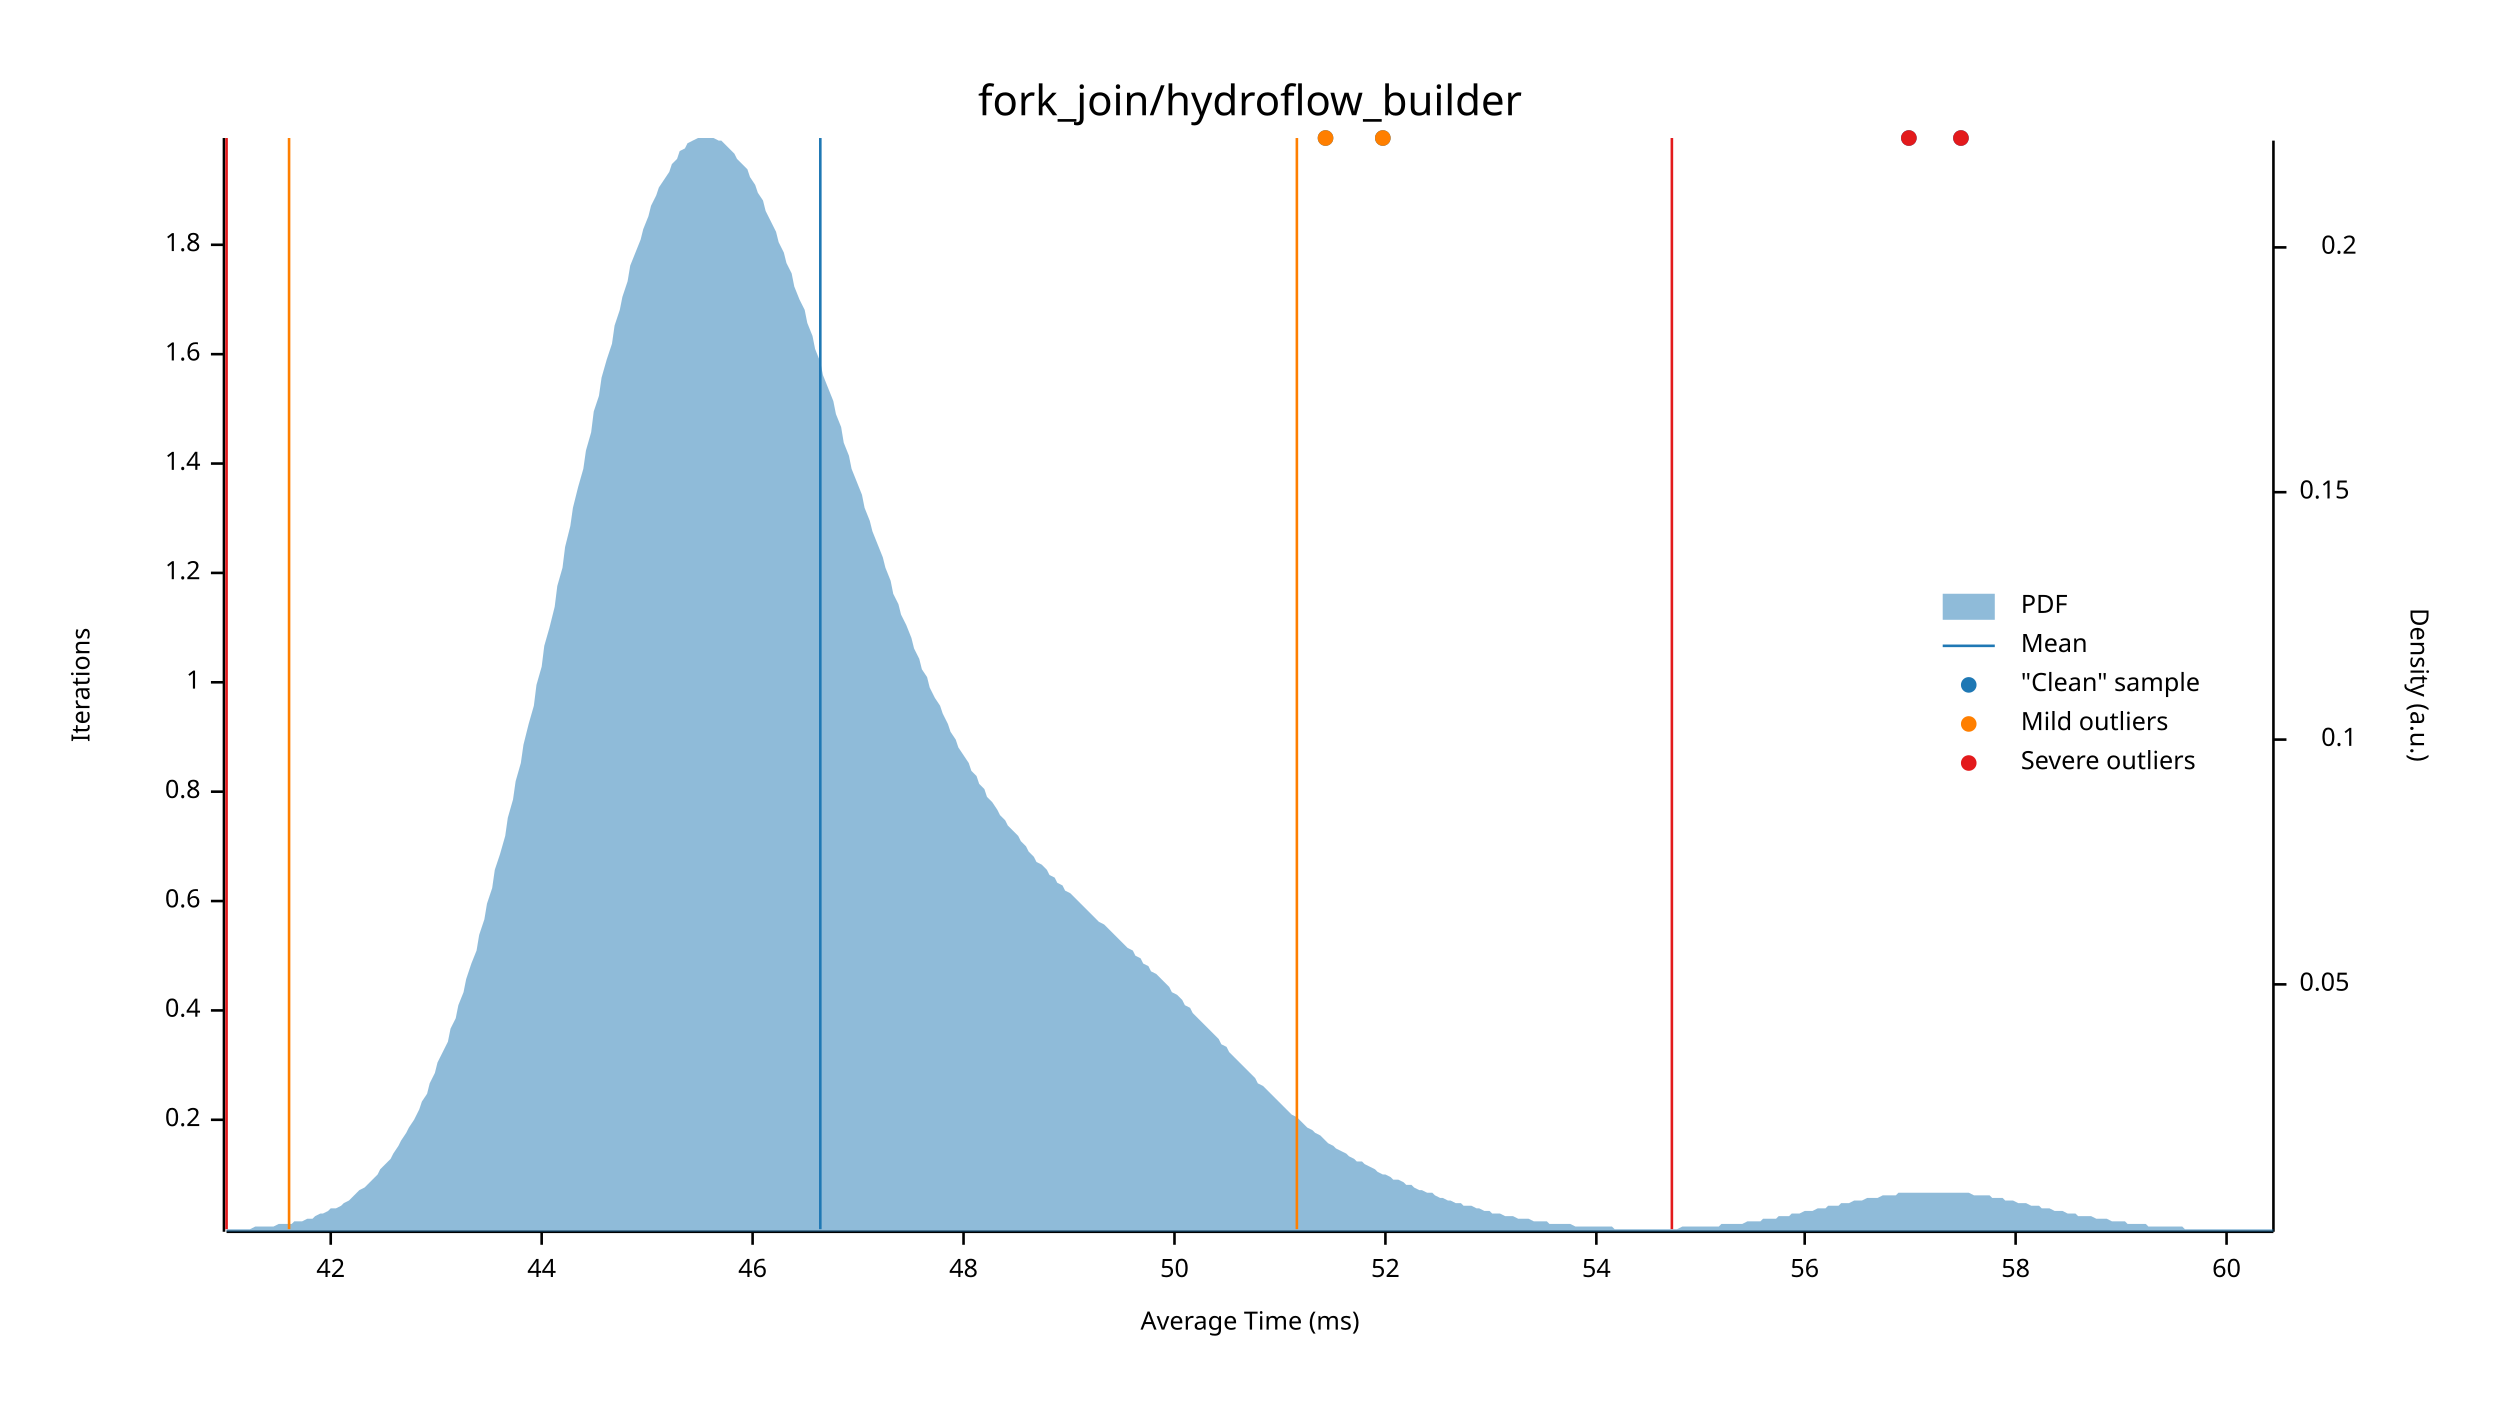
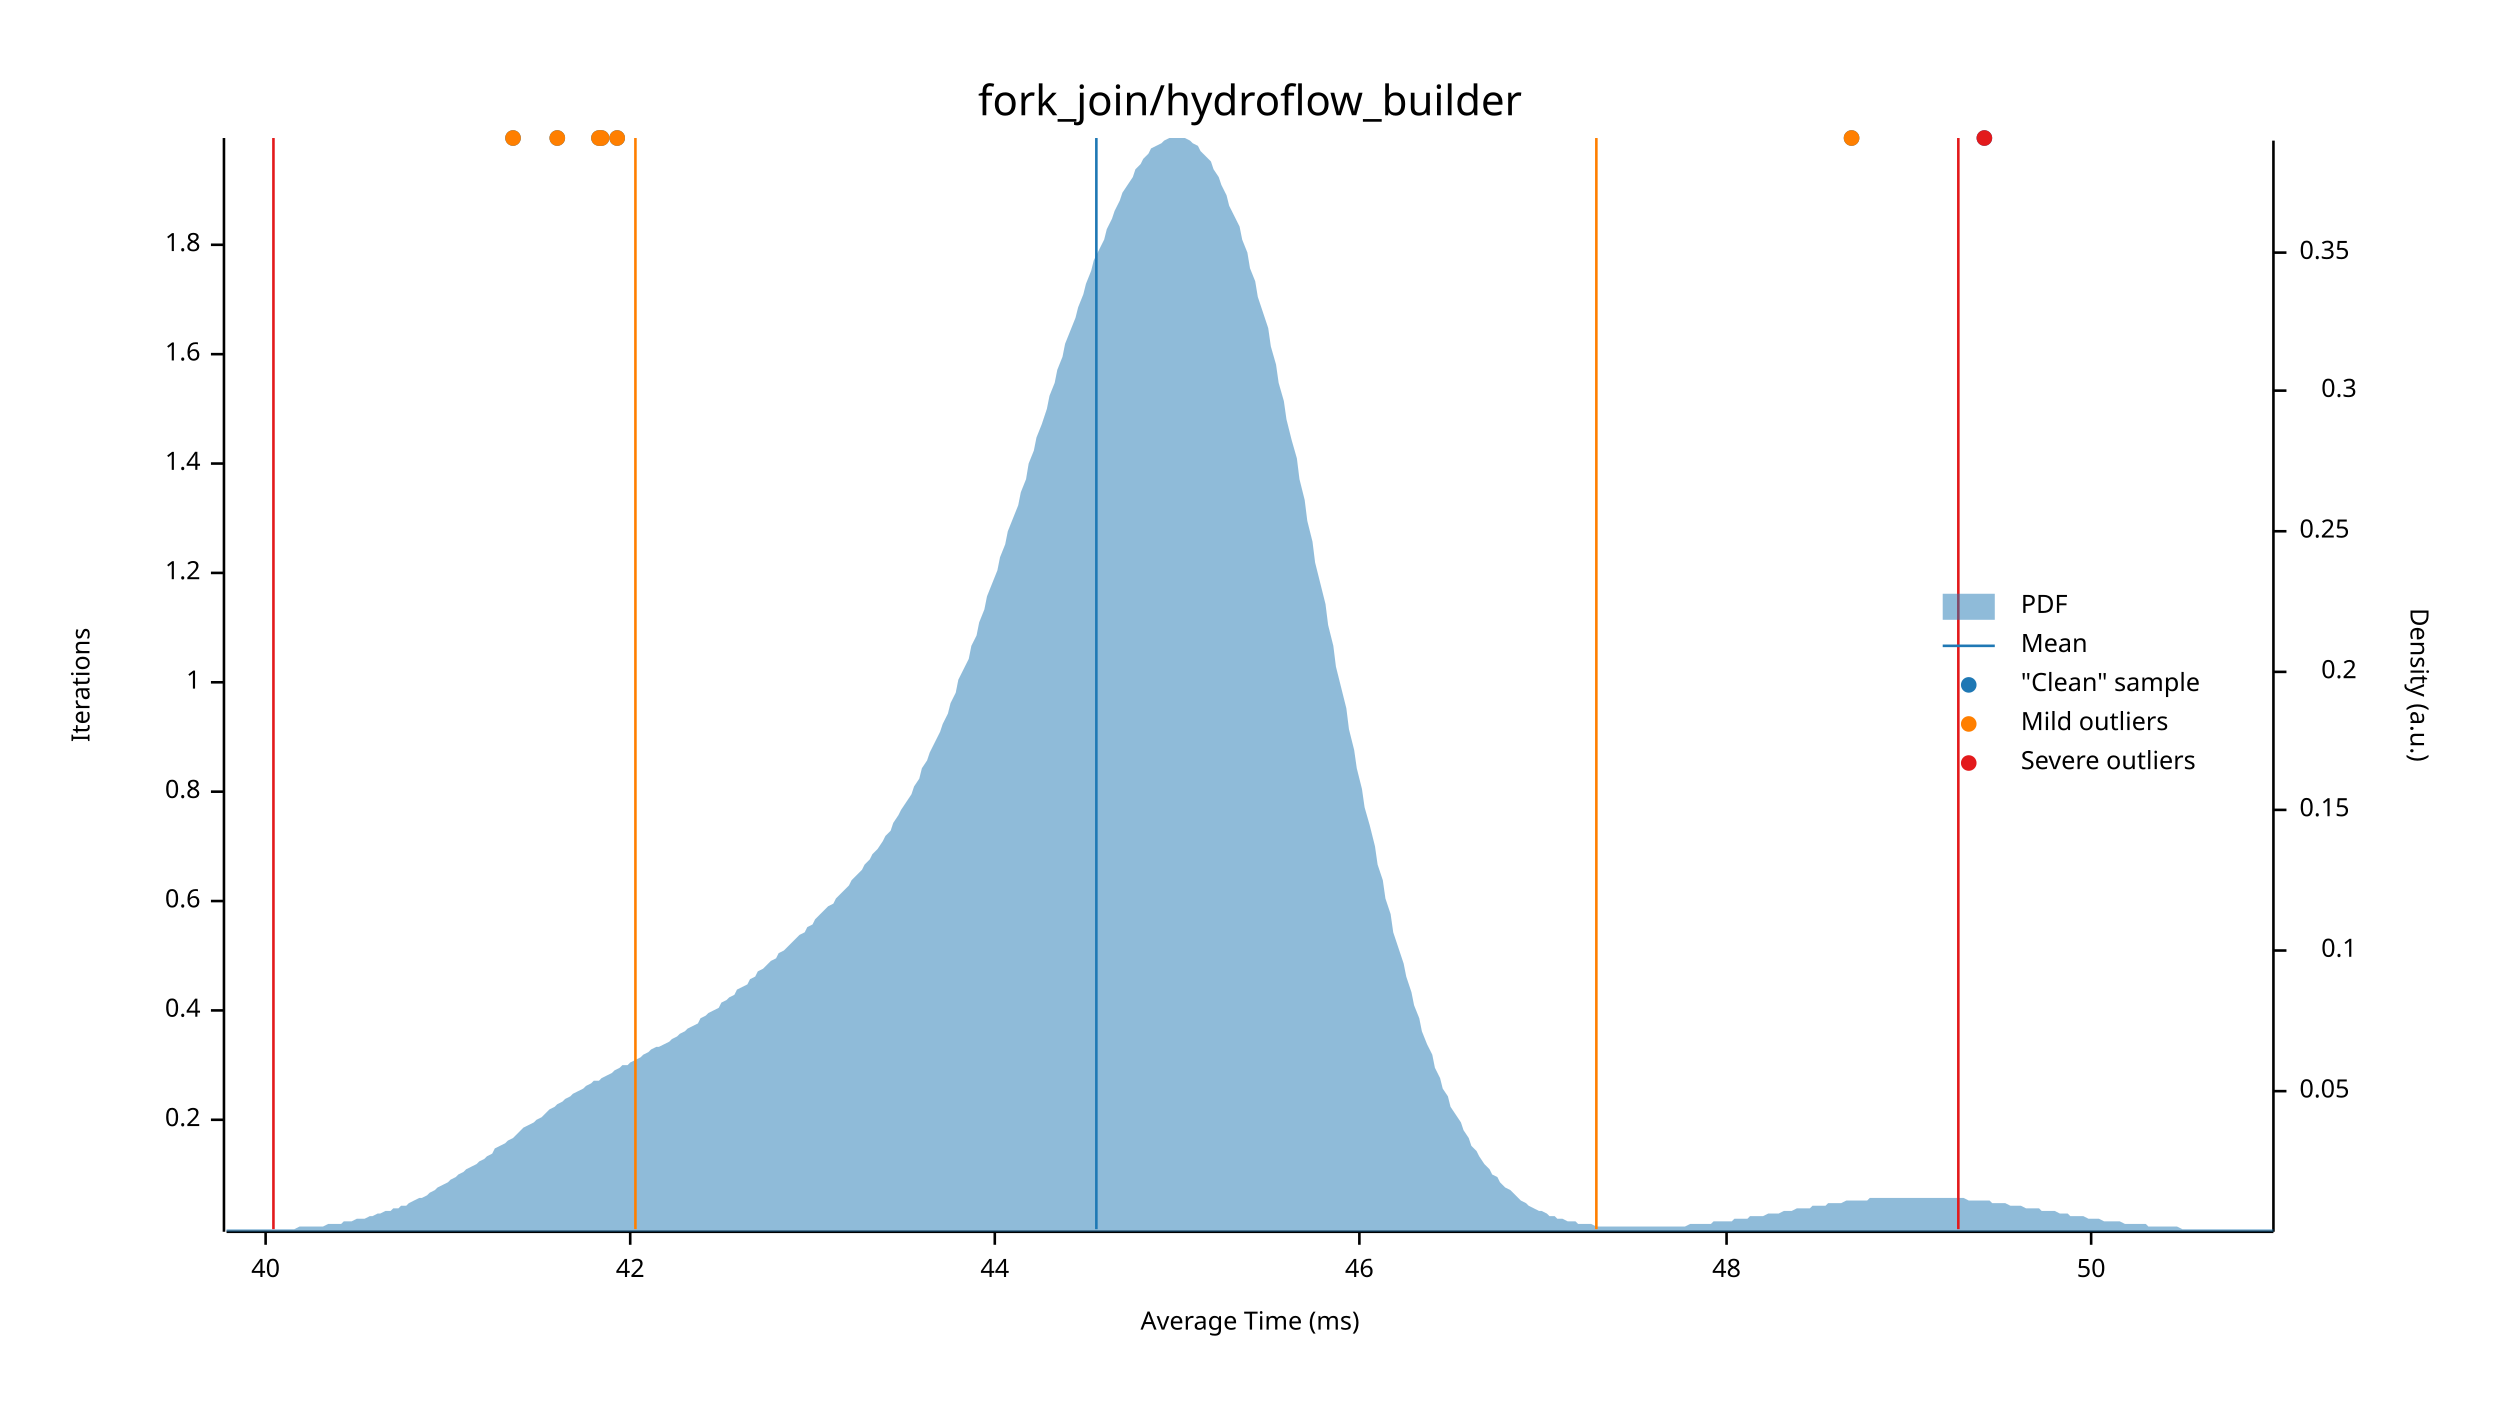
<svg xmlns="http://www.w3.org/2000/svg" width="960" height="540" viewBox="0 0 960 540">
  <text x="480" y="32" dy="0.76em" text-anchor="middle" font-family="sans-serif" font-size="16.129" opacity="1" fill="#000000">
fork_join/hydroflow_builder
</text>
  <text x="27" y="263" dy="0.76em" text-anchor="middle" font-family="sans-serif" font-size="9.677" opacity="1" fill="#000000" transform="rotate(270, 27, 263)">
Iterations
</text>
  <text x="480" y="513" dy="-0.5ex" text-anchor="middle" font-family="sans-serif" font-size="9.677" opacity="1" fill="#000000">
Average Time (ms)
</text>
  <polyline fill="none" opacity="1" stroke="#000000" stroke-width="1" points="86,53 86,473 " />
  <text x="77" y="430" dy="0.5ex" text-anchor="end" font-family="sans-serif" font-size="9.677" opacity="1" fill="#000000">
0.2
</text>
  <polyline fill="none" opacity="1" stroke="#000000" stroke-width="1" points="81,430 86,430 " />
  <text x="77" y="388" dy="0.5ex" text-anchor="end" font-family="sans-serif" font-size="9.677" opacity="1" fill="#000000">
0.4
</text>
  <polyline fill="none" opacity="1" stroke="#000000" stroke-width="1" points="81,388 86,388 " />
  <text x="77" y="346" dy="0.5ex" text-anchor="end" font-family="sans-serif" font-size="9.677" opacity="1" fill="#000000">
0.6
</text>
  <polyline fill="none" opacity="1" stroke="#000000" stroke-width="1" points="81,346 86,346 " />
  <text x="77" y="304" dy="0.5ex" text-anchor="end" font-family="sans-serif" font-size="9.677" opacity="1" fill="#000000">
0.8
</text>
  <polyline fill="none" opacity="1" stroke="#000000" stroke-width="1" points="81,304 86,304 " />
  <text x="77" y="262" dy="0.5ex" text-anchor="end" font-family="sans-serif" font-size="9.677" opacity="1" fill="#000000">
1
</text>
  <polyline fill="none" opacity="1" stroke="#000000" stroke-width="1" points="81,262 86,262 " />
  <text x="77" y="220" dy="0.5ex" text-anchor="end" font-family="sans-serif" font-size="9.677" opacity="1" fill="#000000">
1.2
</text>
  <polyline fill="none" opacity="1" stroke="#000000" stroke-width="1" points="81,220 86,220 " />
  <text x="77" y="178" dy="0.5ex" text-anchor="end" font-family="sans-serif" font-size="9.677" opacity="1" fill="#000000">
1.4
</text>
  <polyline fill="none" opacity="1" stroke="#000000" stroke-width="1" points="81,178 86,178 " />
  <text x="77" y="136" dy="0.5ex" text-anchor="end" font-family="sans-serif" font-size="9.677" opacity="1" fill="#000000">
1.6
</text>
  <polyline fill="none" opacity="1" stroke="#000000" stroke-width="1" points="81,136 86,136 " />
  <text x="77" y="94" dy="0.5ex" text-anchor="end" font-family="sans-serif" font-size="9.677" opacity="1" fill="#000000">
1.8
</text>
  <polyline fill="none" opacity="1" stroke="#000000" stroke-width="1" points="81,94 86,94 " />
  <polyline fill="none" opacity="1" stroke="#000000" stroke-width="1" points="87,473 873,473 " />
-   <text x="127" y="483" dy="0.76em" text-anchor="middle" font-family="sans-serif" font-size="9.677" opacity="1" fill="#000000">
+   <text x="102" y="483" dy="0.76em" text-anchor="middle" font-family="sans-serif" font-size="9.677" opacity="1" fill="#000000">
+ 40
+ </text>
+   <polyline fill="none" opacity="1" stroke="#000000" stroke-width="1" points="102,473 102,478 " />
+   <text x="242" y="483" dy="0.76em" text-anchor="middle" font-family="sans-serif" font-size="9.677" opacity="1" fill="#000000">
42
</text>
-   <polyline fill="none" opacity="1" stroke="#000000" stroke-width="1" points="127,473 127,478 " />
-   <text x="208" y="483" dy="0.76em" text-anchor="middle" font-family="sans-serif" font-size="9.677" opacity="1" fill="#000000">
+   <polyline fill="none" opacity="1" stroke="#000000" stroke-width="1" points="242,473 242,478 " />
+   <text x="382" y="483" dy="0.76em" text-anchor="middle" font-family="sans-serif" font-size="9.677" opacity="1" fill="#000000">
44
</text>
-   <polyline fill="none" opacity="1" stroke="#000000" stroke-width="1" points="208,473 208,478 " />
-   <text x="289" y="483" dy="0.76em" text-anchor="middle" font-family="sans-serif" font-size="9.677" opacity="1" fill="#000000">
+   <polyline fill="none" opacity="1" stroke="#000000" stroke-width="1" points="382,473 382,478 " />
+   <text x="522" y="483" dy="0.76em" text-anchor="middle" font-family="sans-serif" font-size="9.677" opacity="1" fill="#000000">
46
</text>
-   <polyline fill="none" opacity="1" stroke="#000000" stroke-width="1" points="289,473 289,478 " />
-   <text x="370" y="483" dy="0.76em" text-anchor="middle" font-family="sans-serif" font-size="9.677" opacity="1" fill="#000000">
+   <polyline fill="none" opacity="1" stroke="#000000" stroke-width="1" points="522,473 522,478 " />
+   <text x="663" y="483" dy="0.76em" text-anchor="middle" font-family="sans-serif" font-size="9.677" opacity="1" fill="#000000">
48
</text>
-   <polyline fill="none" opacity="1" stroke="#000000" stroke-width="1" points="370,473 370,478 " />
-   <text x="451" y="483" dy="0.76em" text-anchor="middle" font-family="sans-serif" font-size="9.677" opacity="1" fill="#000000">
+   <polyline fill="none" opacity="1" stroke="#000000" stroke-width="1" points="663,473 663,478 " />
+   <text x="803" y="483" dy="0.76em" text-anchor="middle" font-family="sans-serif" font-size="9.677" opacity="1" fill="#000000">
50
</text>
-   <polyline fill="none" opacity="1" stroke="#000000" stroke-width="1" points="451,473 451,478 " />
-   <text x="532" y="483" dy="0.76em" text-anchor="middle" font-family="sans-serif" font-size="9.677" opacity="1" fill="#000000">
- 52
- </text>
-   <polyline fill="none" opacity="1" stroke="#000000" stroke-width="1" points="532,473 532,478 " />
-   <text x="613" y="483" dy="0.76em" text-anchor="middle" font-family="sans-serif" font-size="9.677" opacity="1" fill="#000000">
- 54
- </text>
-   <polyline fill="none" opacity="1" stroke="#000000" stroke-width="1" points="613,473 613,478 " />
-   <text x="693" y="483" dy="0.76em" text-anchor="middle" font-family="sans-serif" font-size="9.677" opacity="1" fill="#000000">
- 56
- </text>
-   <polyline fill="none" opacity="1" stroke="#000000" stroke-width="1" points="693,473 693,478 " />
-   <text x="774" y="483" dy="0.76em" text-anchor="middle" font-family="sans-serif" font-size="9.677" opacity="1" fill="#000000">
- 58
- </text>
-   <polyline fill="none" opacity="1" stroke="#000000" stroke-width="1" points="774,473 774,478 " />
-   <text x="855" y="483" dy="0.76em" text-anchor="middle" font-family="sans-serif" font-size="9.677" opacity="1" fill="#000000">
- 60
- </text>
-   <polyline fill="none" opacity="1" stroke="#000000" stroke-width="1" points="855,473 855,478 " />
+   <polyline fill="none" opacity="1" stroke="#000000" stroke-width="1" points="803,473 803,478 " />
  <text x="933" y="263" dy="0.76em" text-anchor="middle" font-family="sans-serif" font-size="9.677" opacity="1" fill="#000000" transform="rotate(90, 933, 263)">
Density (a.u.)
</text>
  <polyline fill="none" opacity="1" stroke="#000000" stroke-width="1" points="873,54 873,473 " />
-   <text x="883" y="378" dy="0.5ex" text-anchor="start" font-family="sans-serif" font-size="9.677" opacity="1" fill="#000000">
+   <text x="883" y="419" dy="0.5ex" text-anchor="start" font-family="sans-serif" font-size="9.677" opacity="1" fill="#000000">
0.05
</text>
-   <polyline fill="none" opacity="1" stroke="#000000" stroke-width="1" points="873,378 878,378 " />
-   <text x="905" y="284" dy="0.5ex" text-anchor="end" font-family="sans-serif" font-size="9.677" opacity="1" fill="#000000">
+   <polyline fill="none" opacity="1" stroke="#000000" stroke-width="1" points="873,419 878,419 " />
+   <text x="905" y="365" dy="0.5ex" text-anchor="end" font-family="sans-serif" font-size="9.677" opacity="1" fill="#000000">
0.1
</text>
-   <polyline fill="none" opacity="1" stroke="#000000" stroke-width="1" points="873,284 878,284 " />
-   <text x="883" y="189" dy="0.5ex" text-anchor="start" font-family="sans-serif" font-size="9.677" opacity="1" fill="#000000">
+   <polyline fill="none" opacity="1" stroke="#000000" stroke-width="1" points="873,365 878,365 " />
+   <text x="883" y="311" dy="0.5ex" text-anchor="start" font-family="sans-serif" font-size="9.677" opacity="1" fill="#000000">
0.15
</text>
-   <polyline fill="none" opacity="1" stroke="#000000" stroke-width="1" points="873,189 878,189 " />
-   <text x="905" y="95" dy="0.5ex" text-anchor="end" font-family="sans-serif" font-size="9.677" opacity="1" fill="#000000">
+   <polyline fill="none" opacity="1" stroke="#000000" stroke-width="1" points="873,311 878,311 " />
+   <text x="905" y="258" dy="0.5ex" text-anchor="end" font-family="sans-serif" font-size="9.677" opacity="1" fill="#000000">
0.2
</text>
-   <polyline fill="none" opacity="1" stroke="#000000" stroke-width="1" points="873,95 878,95 " />
-   <polygon opacity="0.5" fill="#1F78B4" points="87,472 88,472 90,472 91,472 93,472 94,472 96,472 98,471 99,471 101,471 102,471 104,471 105,471 107,470 109,470 110,470 112,470 113,469 115,469 116,469 118,468 120,468 121,467 123,466 124,466 126,465 127,464 129,464 131,463 132,462 134,461 135,460 137,458 138,457 140,456 142,454 143,453 145,451 146,449 148,447 150,445 151,443 153,440 154,438 156,435 157,433 159,430 161,426 162,423 164,420 165,416 167,412 168,408 170,404 172,400 173,395 175,391 176,386 178,381 179,376 181,370 183,365 184,359 186,353 187,347 189,341 190,334 192,328 194,321 195,314 197,307 198,300 200,293 201,286 203,278 205,271 206,263 208,256 209,248 211,241 213,233 214,225 216,218 217,210 219,202 220,195 222,187 224,180 225,173 227,166 228,158 230,152 231,145 233,138 235,132 236,125 238,119 239,114 241,108 242,102 244,97 246,92 247,88 249,83 250,79 252,75 253,72 255,69 257,66 258,63 260,61 261,58 263,57 264,55 266,54 268,53 269,53 271,53 272,53 274,53 276,54 277,54 279,56 280,57 282,59 283,61 285,63 287,65 288,68 290,71 291,74 293,77 294,81 296,85 298,89 299,93 301,97 302,101 304,105 305,110 307,115 309,119 310,124 312,129 313,134 315,139 316,144 318,149 320,154 321,159 323,164 324,170 326,175 327,180 329,185 331,190 332,195 334,200 335,204 337,209 339,214 340,218 342,223 343,228 345,232 346,236 348,240 350,245 351,249 353,253 354,257 356,260 357,264 359,268 361,271 362,274 364,278 365,281 367,284 368,287 370,290 372,293 373,296 375,298 376,301 378,303 379,306 381,308 383,311 384,313 386,315 387,317 389,319 391,321 392,323 394,325 395,327 397,329 398,331 400,332 402,334 403,336 405,337 406,339 408,340 409,342 411,343 413,345 414,346 416,348 417,349 419,351 420,352 422,354 424,355 425,356 427,358 428,359 430,361 431,362 433,364 435,365 436,367 438,368 439,370 441,371 442,373 444,374 446,376 447,377 449,379 450,381 452,382 454,384 455,386 457,387 458,389 460,391 461,392 463,394 465,396 466,397 468,399 469,401 471,402 472,404 474,406 476,408 477,409 479,411 480,412 482,414 483,416 485,417 487,419 488,420 490,422 491,423 493,425 494,426 496,428 498,429 499,430 501,432 502,433 504,434 505,435 507,436 509,438 510,439 512,440 513,441 515,442 517,443 518,444 520,445 521,446 523,446 524,447 526,448 528,449 529,450 531,451 532,451 534,452 535,453 537,453 539,454 540,455 542,455 543,456 545,457 546,457 548,458 550,458 551,459 553,460 554,460 556,461 557,461 559,462 561,462 562,463 564,463 565,463 567,464 568,464 570,465 572,465 573,466 575,466 576,466 578,467 580,467 581,467 583,468 584,468 586,468 587,468 589,469 591,469 592,469 594,469 595,470 597,470 598,470 600,470 602,470 603,470 605,471 606,471 608,471 609,471 611,471 613,471 614,471 616,471 617,471 619,471 620,472 622,472 624,472 625,472 627,472 628,472 630,472 632,472 633,472 635,472 636,472 638,472 639,472 641,472 643,472 644,472 646,471 647,471 649,471 650,471 652,471 654,471 655,471 657,471 658,471 660,471 661,470 663,470 665,470 666,470 668,470 669,470 671,469 672,469 674,469 676,469 677,468 679,468 680,468 682,468 683,467 685,467 687,467 688,466 690,466 691,466 693,465 695,465 696,465 698,464 699,464 701,464 702,463 704,463 706,463 707,462 709,462 710,462 712,461 713,461 715,461 717,460 718,460 720,460 721,460 723,459 724,459 726,459 728,459 729,458 731,458 732,458 734,458 735,458 737,458 739,458 740,458 742,458 743,458 745,458 746,458 748,458 750,458 751,458 753,458 754,458 756,458 758,459 759,459 761,459 762,459 764,459 765,460 767,460 769,460 770,461 772,461 773,461 775,462 776,462 778,462 780,463 781,463 783,463 784,464 786,464 787,464 789,465 791,465 792,465 794,466 795,466 797,466 798,467 800,467 802,467 803,467 805,468 806,468 808,468 809,468 811,469 813,469 814,469 816,469 817,470 819,470 821,470 822,470 824,470 825,471 827,471 828,471 830,471 832,471 833,471 835,471 836,471 838,471 839,472 841,472 843,472 844,472 846,472 847,472 849,472 850,472 852,472 854,472 855,472 857,472 858,472 860,472 861,472 863,472 865,472 866,472 868,472 869,472 871,472 873,472 873,473 87,473 " />
-   <polyline fill="none" opacity="1" stroke="#1F78B4" stroke-width="1" points="315,472 315,53 " />
-   <polyline fill="none" opacity="1" stroke="#FF7F00" stroke-width="1" points="111,472 111,53 " />
-   <polyline fill="none" opacity="1" stroke="#FF7F00" stroke-width="1" points="498,472 498,53 " />
-   <polyline fill="none" opacity="1" stroke="#E31A1C" stroke-width="1" points="87,472 87,53 " />
-   <polyline fill="none" opacity="1" stroke="#E31A1C" stroke-width="1" points="642,472 642,53 " />
-   <circle cx="509" cy="53" r="3" opacity="1" fill="#1F78B4" stroke="none" stroke-width="1" />
-   <circle cx="733" cy="53" r="3" opacity="1" fill="#1F78B4" stroke="none" stroke-width="1" />
-   <circle cx="753" cy="53" r="3" opacity="1" fill="#1F78B4" stroke="none" stroke-width="1" />
-   <circle cx="531" cy="53" r="3" opacity="1" fill="#1F78B4" stroke="none" stroke-width="1" />
-   <circle cx="509" cy="53" r="3" opacity="1" fill="#FF7F00" stroke="none" stroke-width="1" />
-   <circle cx="531" cy="53" r="3" opacity="1" fill="#FF7F00" stroke="none" stroke-width="1" />
-   <circle cx="733" cy="53" r="3" opacity="1" fill="#E31A1C" stroke="none" stroke-width="1" />
-   <circle cx="753" cy="53" r="3" opacity="1" fill="#E31A1C" stroke="none" stroke-width="1" />
+   <polyline fill="none" opacity="1" stroke="#000000" stroke-width="1" points="873,258 878,258 " />
+   <text x="883" y="204" dy="0.5ex" text-anchor="start" font-family="sans-serif" font-size="9.677" opacity="1" fill="#000000">
+ 0.25
+ </text>
+   <polyline fill="none" opacity="1" stroke="#000000" stroke-width="1" points="873,204 878,204 " />
+   <text x="905" y="150" dy="0.5ex" text-anchor="end" font-family="sans-serif" font-size="9.677" opacity="1" fill="#000000">
+ 0.3
+ </text>
+   <polyline fill="none" opacity="1" stroke="#000000" stroke-width="1" points="873,150 878,150 " />
+   <text x="883" y="97" dy="0.5ex" text-anchor="start" font-family="sans-serif" font-size="9.677" opacity="1" fill="#000000">
+ 0.35
+ </text>
+   <polyline fill="none" opacity="1" stroke="#000000" stroke-width="1" points="873,97 878,97 " />
+   <polygon opacity="0.5" fill="#1F78B4" points="87,472 88,472 90,472 91,472 93,472 94,472 96,472 98,472 99,472 101,472 102,472 104,472 105,472 107,472 109,472 110,472 112,472 113,472 115,471 116,471 118,471 120,471 121,471 123,471 124,471 126,470 127,470 129,470 131,470 132,469 134,469 135,469 137,468 138,468 140,468 142,467 143,467 145,466 146,466 148,465 150,465 151,464 153,464 154,463 156,463 157,462 159,461 161,460 162,460 164,459 165,458 167,457 168,456 170,455 172,454 173,453 175,452 176,451 178,450 179,449 181,448 183,447 184,446 186,445 187,444 189,443 190,441 192,440 194,439 195,438 197,437 198,436 200,434 201,433 203,432 205,431 206,430 208,429 209,428 211,426 213,425 214,424 216,423 217,422 219,421 220,420 222,419 224,418 225,417 227,416 228,415 230,415 231,414 233,413 235,412 236,411 238,410 239,409 241,409 242,408 244,407 246,406 247,405 249,404 250,403 252,402 253,402 255,401 257,400 258,399 260,398 261,397 263,396 264,395 266,394 268,393 269,391 271,390 272,389 274,388 276,387 277,385 279,384 280,383 282,382 283,380 285,379 287,378 288,376 290,375 291,373 293,372 294,371 296,369 298,368 299,366 301,365 302,364 304,362 305,361 307,359 309,358 310,356 312,355 313,353 315,351 316,350 318,348 320,347 321,345 323,343 324,342 326,340 327,338 329,336 331,334 332,332 334,330 335,328 337,326 339,323 340,321 342,319 343,316 345,313 346,311 348,308 350,305 351,302 353,299 354,295 356,292 357,289 359,285 361,281 362,278 364,274 365,270 367,266 368,261 370,257 372,253 373,248 375,244 376,239 378,234 379,229 381,224 383,219 384,214 386,209 387,204 389,199 391,194 392,189 394,184 395,178 397,173 398,168 400,163 402,157 403,152 405,147 406,142 408,137 409,132 411,127 413,122 414,118 416,113 417,109 419,104 420,100 422,96 424,92 425,88 427,84 428,81 430,77 431,74 433,71 435,68 436,65 438,63 439,61 441,59 442,57 444,56 446,55 447,54 449,53 450,53 452,53 454,53 455,53 457,54 458,55 460,56 461,58 463,60 465,62 466,65 468,68 469,71 471,75 472,79 474,83 476,87 477,92 479,97 480,103 482,108 483,114 485,120 487,126 488,133 490,140 491,147 493,154 494,161 496,169 498,176 499,184 501,192 502,200 504,208 505,216 507,224 509,232 510,240 512,248 513,256 515,264 517,272 518,280 520,288 521,295 523,303 524,310 526,317 528,325 529,332 531,338 532,345 534,351 535,358 537,364 539,370 540,375 542,381 543,386 545,391 546,396 548,401 550,405 551,410 553,414 554,418 556,421 557,425 559,428 561,431 562,434 564,437 565,440 567,442 568,444 570,447 572,449 573,451 575,452 576,454 578,456 580,457 581,458 583,460 584,461 586,462 587,463 589,464 591,465 592,465 594,466 595,467 597,467 598,468 600,468 602,469 603,469 605,469 606,470 608,470 609,470 611,470 613,471 614,471 616,471 617,471 619,471 620,471 622,471 624,471 625,471 627,471 628,471 630,471 632,471 633,471 635,471 636,471 638,471 639,471 641,471 643,471 644,471 646,471 647,471 649,470 650,470 652,470 654,470 655,470 657,470 658,469 660,469 661,469 663,469 665,469 666,468 668,468 669,468 671,468 672,467 674,467 676,467 677,467 679,466 680,466 682,466 683,466 685,465 687,465 688,465 690,464 691,464 693,464 695,464 696,463 698,463 699,463 701,463 702,462 704,462 706,462 707,462 709,461 710,461 712,461 713,461 715,461 717,461 718,460 720,460 721,460 723,460 724,460 726,460 728,460 729,460 731,460 732,460 734,460 735,460 737,460 739,460 740,460 742,460 743,460 745,460 746,460 748,460 750,460 751,460 753,460 754,460 756,461 758,461 759,461 761,461 762,461 764,461 765,462 767,462 769,462 770,462 772,463 773,463 775,463 776,463 778,464 780,464 781,464 783,464 784,465 786,465 787,465 789,465 791,466 792,466 794,466 795,467 797,467 798,467 800,467 802,468 803,468 805,468 806,468 808,469 809,469 811,469 813,469 814,469 816,470 817,470 819,470 821,470 822,470 824,470 825,471 827,471 828,471 830,471 832,471 833,471 835,471 836,471 838,472 839,472 841,472 843,472 844,472 846,472 847,472 849,472 850,472 852,472 854,472 855,472 857,472 858,472 860,472 861,472 863,472 865,472 866,472 868,472 869,472 871,472 873,472 873,473 87,473 " />
+   <polyline fill="none" opacity="1" stroke="#1F78B4" stroke-width="1" points="421,472 421,53 " />
+   <polyline fill="none" opacity="1" stroke="#FF7F00" stroke-width="1" points="244,472 244,53 " />
+   <polyline fill="none" opacity="1" stroke="#FF7F00" stroke-width="1" points="613,472 613,53 " />
+   <polyline fill="none" opacity="1" stroke="#E31A1C" stroke-width="1" points="105,472 105,53 " />
+   <polyline fill="none" opacity="1" stroke="#E31A1C" stroke-width="1" points="752,472 752,53 " />
+   <circle cx="711" cy="53" r="3" opacity="1" fill="#1F78B4" stroke="none" stroke-width="1" />
+   <circle cx="762" cy="53" r="3" opacity="1" fill="#1F78B4" stroke="none" stroke-width="1" />
+   <circle cx="214" cy="53" r="3" opacity="1" fill="#1F78B4" stroke="none" stroke-width="1" />
+   <circle cx="237" cy="53" r="3" opacity="1" fill="#1F78B4" stroke="none" stroke-width="1" />
+   <circle cx="231" cy="53" r="3" opacity="1" fill="#1F78B4" stroke="none" stroke-width="1" />
+   <circle cx="197" cy="53" r="3" opacity="1" fill="#1F78B4" stroke="none" stroke-width="1" />
+   <circle cx="230" cy="53" r="3" opacity="1" fill="#1F78B4" stroke="none" stroke-width="1" />
+   <circle cx="711" cy="53" r="3" opacity="1" fill="#FF7F00" stroke="none" stroke-width="1" />
+   <circle cx="214" cy="53" r="3" opacity="1" fill="#FF7F00" stroke="none" stroke-width="1" />
+   <circle cx="237" cy="53" r="3" opacity="1" fill="#FF7F00" stroke="none" stroke-width="1" />
+   <circle cx="231" cy="53" r="3" opacity="1" fill="#FF7F00" stroke="none" stroke-width="1" />
+   <circle cx="197" cy="53" r="3" opacity="1" fill="#FF7F00" stroke="none" stroke-width="1" />
+   <circle cx="230" cy="53" r="3" opacity="1" fill="#FF7F00" stroke="none" stroke-width="1" />
+   <circle cx="762" cy="53" r="3" opacity="1" fill="#E31A1C" stroke="none" stroke-width="1" />
  <text x="776" y="228" dy="0.76em" text-anchor="start" font-family="sans-serif" font-size="9.677" opacity="1" fill="#000000">
PDF
</text>
  <text x="776" y="243" dy="0.76em" text-anchor="start" font-family="sans-serif" font-size="9.677" opacity="1" fill="#000000">
Mean
</text>
  <text x="776" y="258" dy="0.76em" text-anchor="start" font-family="sans-serif" font-size="9.677" opacity="1" fill="#000000">
"Clean" sample
</text>
  <text x="776" y="273" dy="0.76em" text-anchor="start" font-family="sans-serif" font-size="9.677" opacity="1" fill="#000000">
Mild outliers
</text>
  <text x="776" y="288" dy="0.76em" text-anchor="start" font-family="sans-serif" font-size="9.677" opacity="1" fill="#000000">
Severe outliers
</text>
  <rect x="746" y="228" width="20" height="10" opacity="0.5" fill="#1F78B4" stroke="none" />
  <polyline fill="none" opacity="1" stroke="#1F78B4" stroke-width="1" points="746,248 766,248 " />
  <circle cx="756" cy="263" r="3" opacity="1" fill="#1F78B4" stroke="none" stroke-width="1" />
  <circle cx="756" cy="278" r="3" opacity="1" fill="#FF7F00" stroke="none" stroke-width="1" />
  <circle cx="756" cy="293" r="3" opacity="1" fill="#E31A1C" stroke="none" stroke-width="1" />
</svg>
